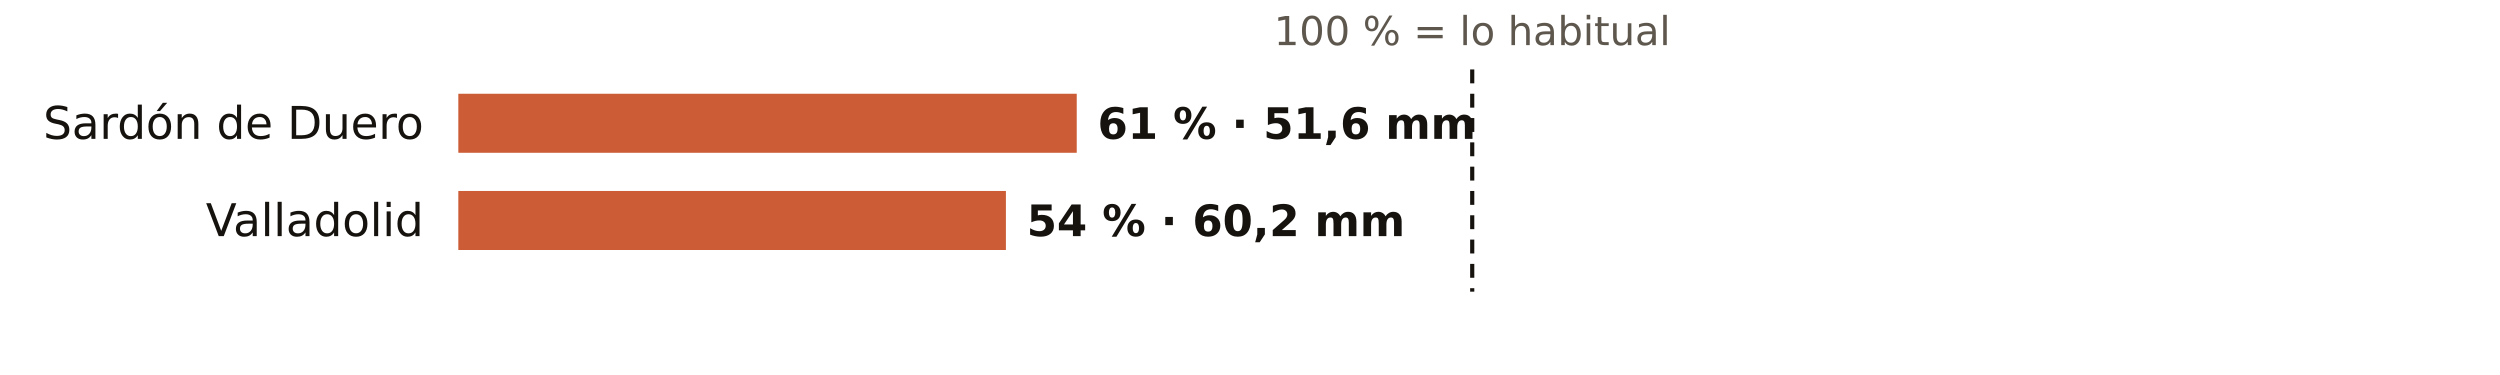
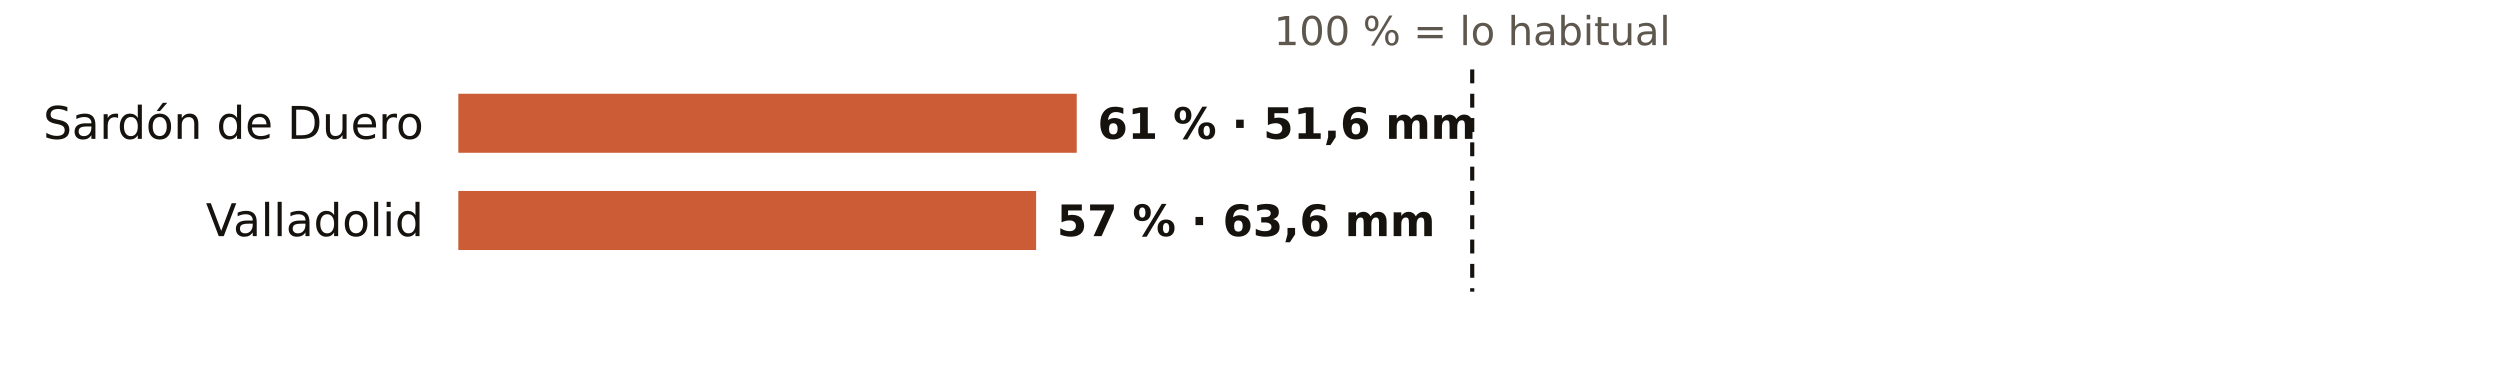
<svg xmlns="http://www.w3.org/2000/svg" viewBox="0 0 720 108" width="720" height="108" role="img" aria-label="El otoño en los pluviómetros de AEMET de Valladolid: % de lo habitual">
  <rect width="720" height="108" fill="#FFFFFF" />
  <text x="424.0" y="13.0" font-size="11.5" fill="#5E574E" text-anchor="middle" font-weight="400" font-family="Public Sans, DejaVu Sans, Arial, sans-serif">100 % = lo habitual</text>
  <text x="122.0" y="40.0" font-size="13" fill="#16130F" text-anchor="end" font-weight="500" font-family="Public Sans, DejaVu Sans, Arial, sans-serif">Sardón de Duero</text>
  <rect x="132" y="27" width="178.1" height="17" fill="#C4461A" opacity="0.88" />
  <text x="316.1" y="40.0" font-size="12.5" fill="#16130F" text-anchor="start" font-weight="600" font-family="Public Sans, DejaVu Sans, Arial, sans-serif">61 % · 51,6 mm</text>
  <text x="122.0" y="68.0" font-size="13" fill="#16130F" text-anchor="end" font-weight="500" font-family="Public Sans, DejaVu Sans, Arial, sans-serif">Valladolid</text>
-   <rect x="132" y="55" width="157.7" height="17" fill="#C4461A" opacity="0.88" />
-   <text x="295.7" y="68.0" font-size="12.5" fill="#16130F" text-anchor="start" font-weight="600" font-family="Public Sans, DejaVu Sans, Arial, sans-serif">54 % · 60,2 mm</text>
+   <rect x="132" y="55" width="166.4" height="17" fill="#C4461A" opacity="0.88" />
+   <text x="304.4" y="68.0" font-size="12.5" fill="#16130F" text-anchor="start" font-weight="600" font-family="Public Sans, DejaVu Sans, Arial, sans-serif">57 % · 63,6 mm</text>
  <line x1="424.0" x2="424.0" y1="20" y2="84" stroke="#16130F" stroke-width="1.2" stroke-dasharray="4 3" />
</svg>
